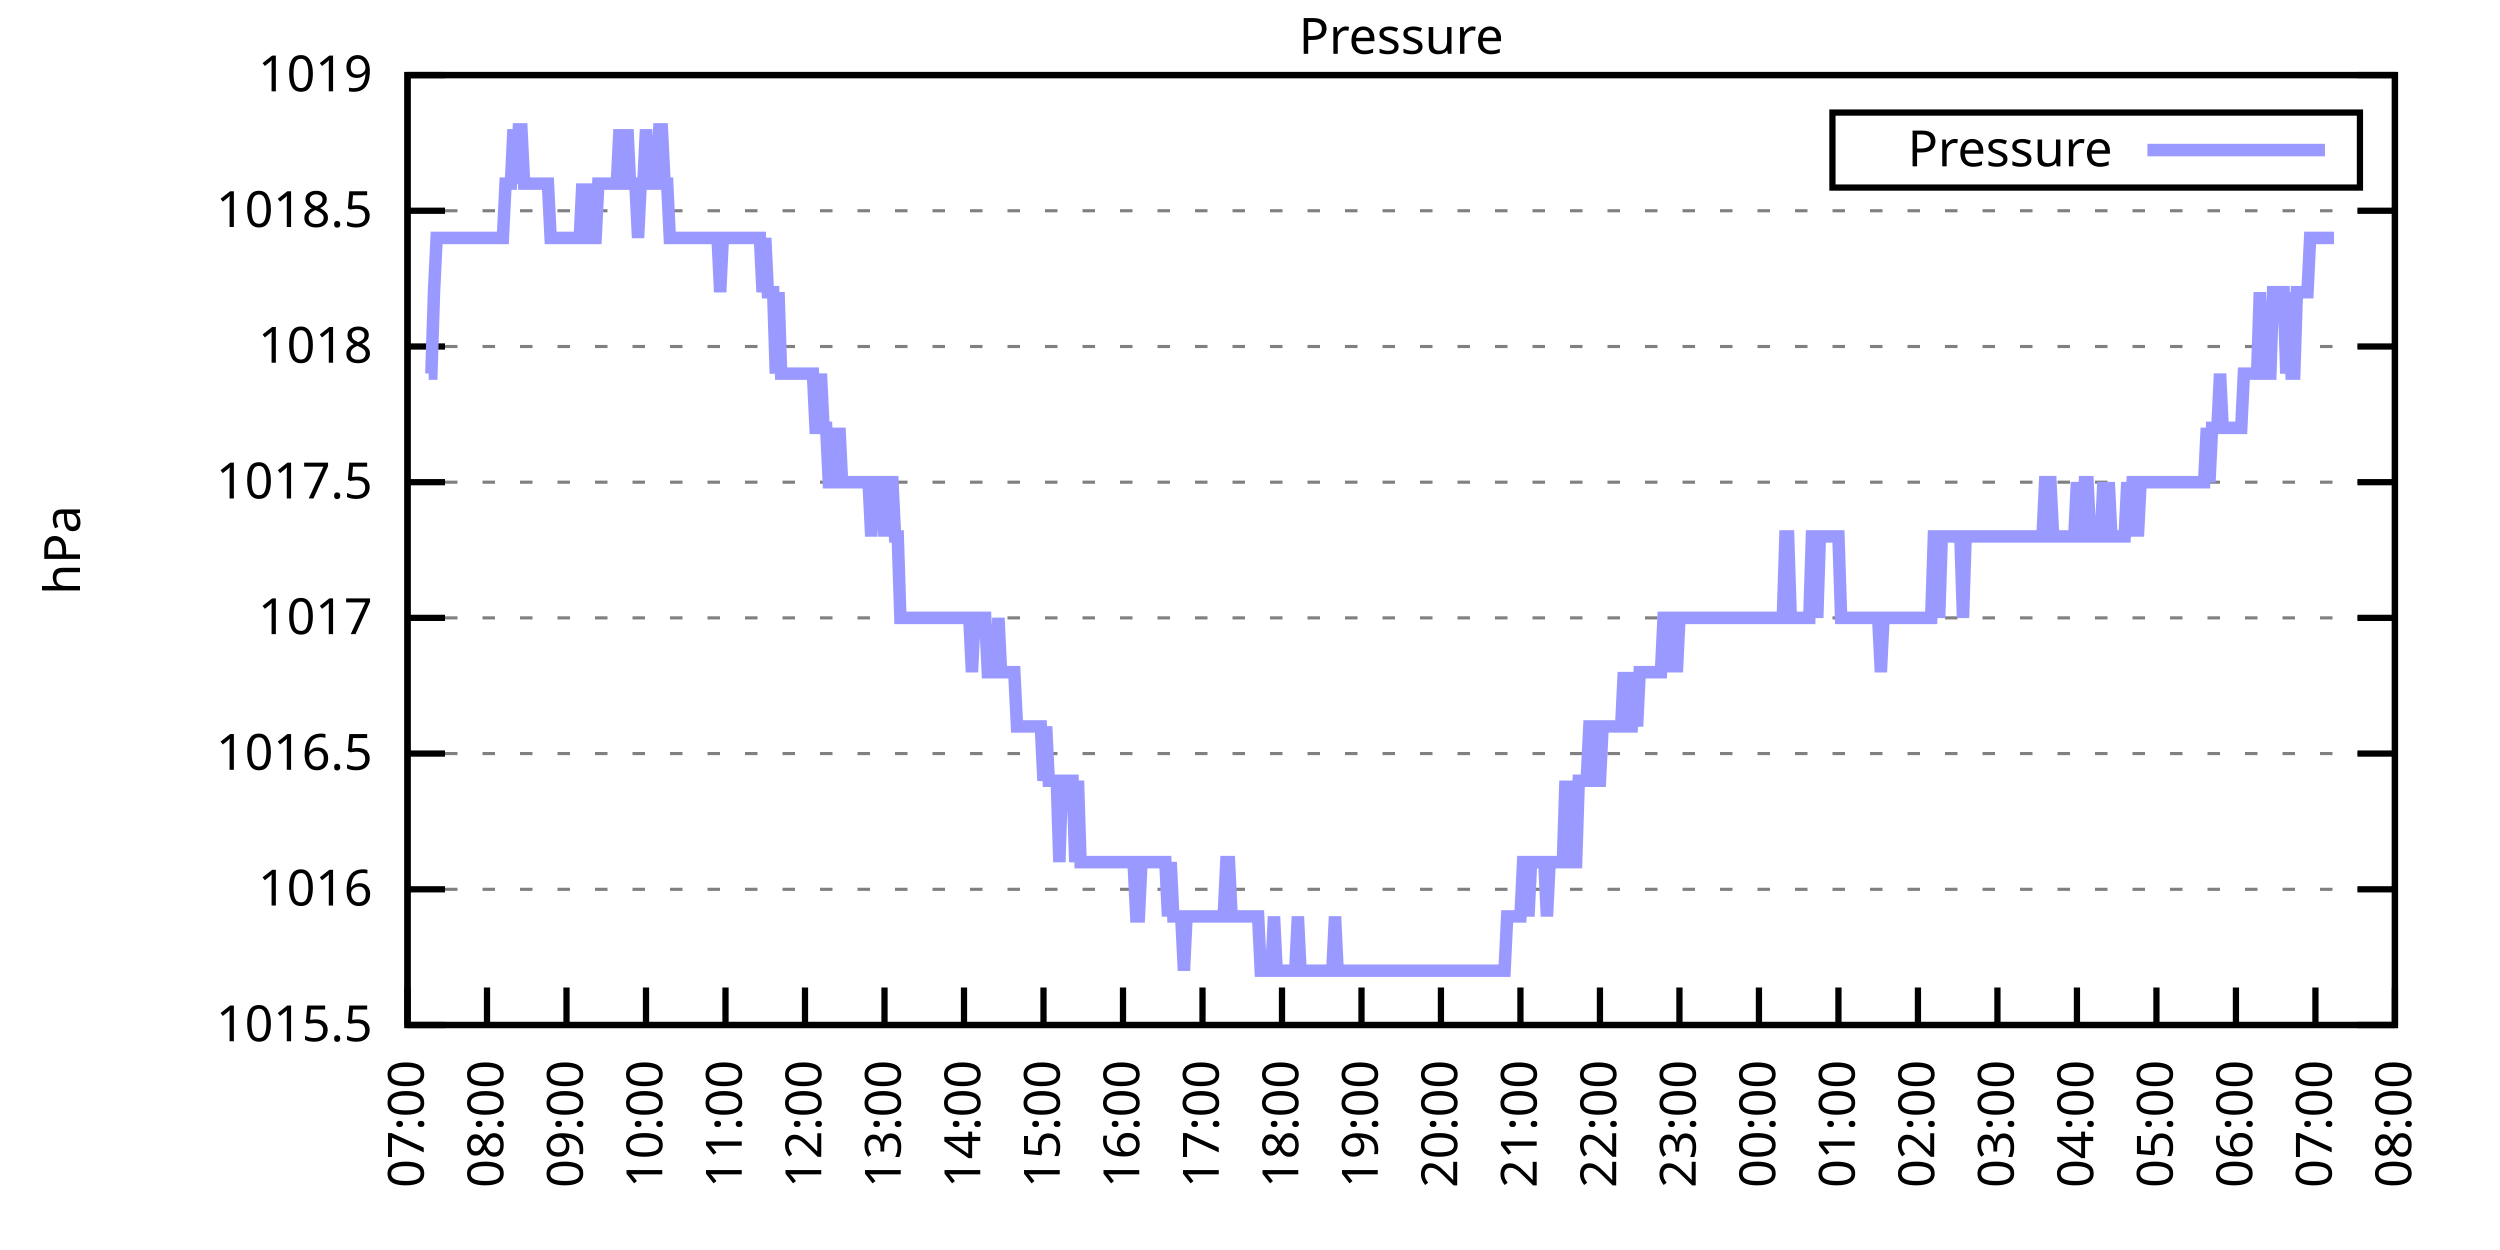
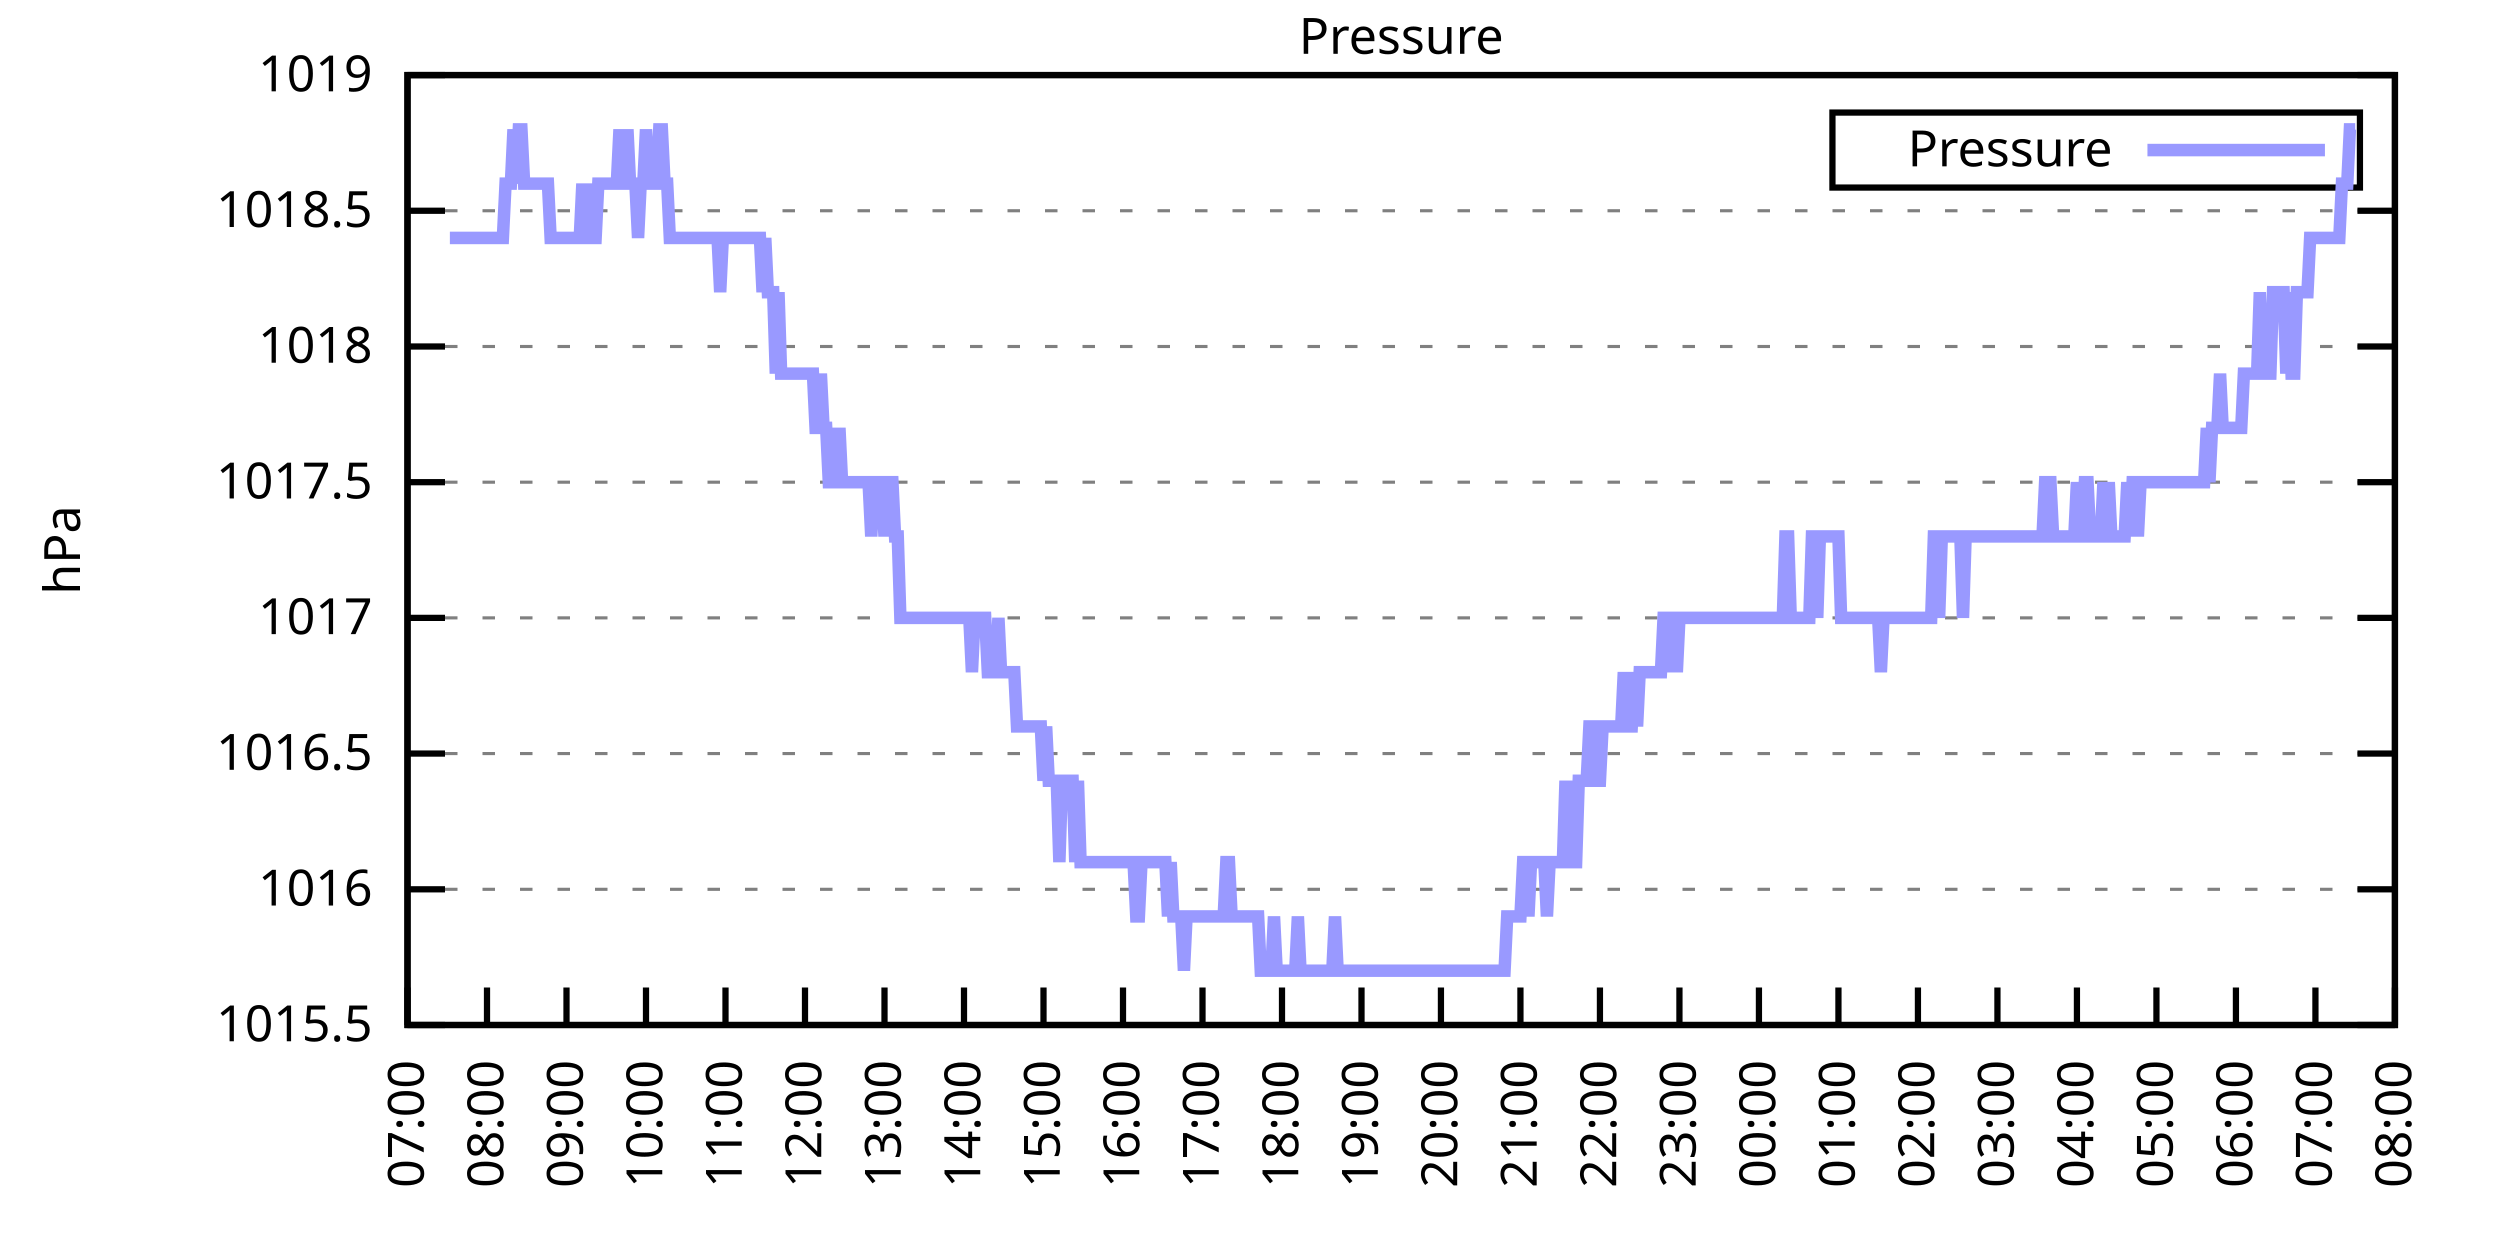
<svg xmlns="http://www.w3.org/2000/svg" xmlns:xlink="http://www.w3.org/1999/xlink" width="400" height="200" viewBox="0 0 400 200">
  <g id="gnuplot_canvas">
    <rect x="0" y="0" width="400" height="200" fill="none" />
    <defs>
      <circle id="gpDot" r="0.5" stroke-width="0.5" stroke="currentColor" />
      <path id="gpPt0" stroke-width="0.333" stroke="currentColor" d="M-1,0 h2 M0,-1 v2" />
      <path id="gpPt1" stroke-width="0.333" stroke="currentColor" d="M-1,-1 L1,1 M1,-1 L-1,1" />
      <path id="gpPt2" stroke-width="0.333" stroke="currentColor" d="M-1,0 L1,0 M0,-1 L0,1 M-1,-1 L1,1 M-1,1 L1,-1" />
      <rect id="gpPt3" stroke-width="0.333" stroke="currentColor" x="-1" y="-1" width="2" height="2" />
      <rect id="gpPt4" stroke-width="0.333" stroke="currentColor" fill="currentColor" x="-1" y="-1" width="2" height="2" />
      <circle id="gpPt5" stroke-width="0.333" stroke="currentColor" cx="0" cy="0" r="1" />
      <use xlink:href="#gpPt5" id="gpPt6" fill="currentColor" stroke="none" />
      <path id="gpPt7" stroke-width="0.333" stroke="currentColor" d="M0,-1.33 L-1.33,0.67 L1.33,0.67 z" />
      <use xlink:href="#gpPt7" id="gpPt8" fill="currentColor" stroke="none" />
      <use xlink:href="#gpPt7" id="gpPt9" stroke="currentColor" transform="rotate(180)" />
      <use xlink:href="#gpPt9" id="gpPt10" fill="currentColor" stroke="none" />
      <use xlink:href="#gpPt3" id="gpPt11" stroke="currentColor" transform="rotate(45)" />
      <use xlink:href="#gpPt11" id="gpPt12" fill="currentColor" stroke="none" />
      <path id="gpPt13" stroke-width="0.333" stroke="currentColor" d="M0,1.330 L1.265,0.411 L0.782,-1.067 L-0.782,-1.076 L-1.265,0.411 z" />
      <use xlink:href="#gpPt13" id="gpPt14" fill="currentColor" stroke="none" />
      <filter id="textbox" filterUnits="objectBoundingBox" x="0" y="0" height="1" width="1">
        <feFlood flood-color="white" flood-opacity="1" result="bgnd" />
        <feComposite in="SourceGraphic" in2="bgnd" operator="atop" />
      </filter>
      <filter id="greybox" filterUnits="objectBoundingBox" x="0" y="0" height="1" width="1">
        <feFlood flood-color="lightgrey" flood-opacity="1" result="grey" />
        <feComposite in="SourceGraphic" in2="grey" operator="atop" />
      </filter>
    </defs>
    <g fill="none" color="white" stroke="currentColor" stroke-width="1.00" stroke-linecap="butt" stroke-linejoin="miter">
</g>
    <g fill="none" color="black" stroke="currentColor" stroke-width="1.00" stroke-linecap="butt" stroke-linejoin="miter">
      <g stroke="none" shape-rendering="crispEdges">
        <polygon fill="rgb(255, 255, 255)" points="65.20,164.00 383.18,164.00 383.18,12.02 65.20,12.02 " />
      </g>
    </g>
    <g fill="none" color="black" stroke="currentColor" stroke-width="1.00" stroke-linecap="butt" stroke-linejoin="miter">
</g>
    <g fill="none" color="black" stroke="black" stroke-width="0.50" stroke-linecap="butt" stroke-linejoin="miter">
</g>
    <g fill="none" color="gray" stroke="currentColor" stroke-width="0.50" stroke-linecap="butt" stroke-linejoin="miter">
      <path stroke="gray" stroke-dasharray="2,4" class="gridline" d="M65.20,164.00 L383.19,164.00  " />
    </g>
    <g fill="none" color="gray" stroke="gray" stroke-width="1.00" stroke-linecap="butt" stroke-linejoin="miter">
</g>
    <g fill="none" color="black" stroke="currentColor" stroke-width="1.00" stroke-linecap="butt" stroke-linejoin="miter">
      <path stroke="black" d="M65.20,164.00 L71.20,164.00 M383.19,164.00 L377.19,164.00  " />
      <g transform="translate(59.60,166.60)" stroke="none" fill="black" font-family="Sans" font-size="8.00" text-anchor="end">
        <text>
          <tspan font-family="Sans"> 1015.5</tspan>
        </text>
      </g>
    </g>
    <g fill="none" color="black" stroke="currentColor" stroke-width="1.00" stroke-linecap="butt" stroke-linejoin="miter">
</g>
    <g fill="none" color="black" stroke="black" stroke-width="0.50" stroke-linecap="butt" stroke-linejoin="miter">
</g>
    <g fill="none" color="gray" stroke="currentColor" stroke-width="0.50" stroke-linecap="butt" stroke-linejoin="miter">
      <path stroke="gray" stroke-dasharray="2,4" class="gridline" d="M65.20,142.29 L383.19,142.29  " />
    </g>
    <g fill="none" color="gray" stroke="gray" stroke-width="1.00" stroke-linecap="butt" stroke-linejoin="miter">
</g>
    <g fill="none" color="black" stroke="currentColor" stroke-width="1.00" stroke-linecap="butt" stroke-linejoin="miter">
      <path stroke="black" d="M65.20,142.29 L71.20,142.29 M383.19,142.29 L377.19,142.29  " />
      <g transform="translate(59.60,144.89)" stroke="none" fill="black" font-family="Sans" font-size="8.00" text-anchor="end">
        <text>
          <tspan font-family="Sans"> 1016</tspan>
        </text>
      </g>
    </g>
    <g fill="none" color="black" stroke="currentColor" stroke-width="1.00" stroke-linecap="butt" stroke-linejoin="miter">
</g>
    <g fill="none" color="black" stroke="black" stroke-width="0.50" stroke-linecap="butt" stroke-linejoin="miter">
</g>
    <g fill="none" color="gray" stroke="currentColor" stroke-width="0.50" stroke-linecap="butt" stroke-linejoin="miter">
      <path stroke="gray" stroke-dasharray="2,4" class="gridline" d="M65.20,120.57 L383.19,120.57  " />
    </g>
    <g fill="none" color="gray" stroke="gray" stroke-width="1.00" stroke-linecap="butt" stroke-linejoin="miter">
</g>
    <g fill="none" color="black" stroke="currentColor" stroke-width="1.00" stroke-linecap="butt" stroke-linejoin="miter">
      <path stroke="black" d="M65.20,120.57 L71.20,120.57 M383.19,120.57 L377.19,120.57  " />
      <g transform="translate(59.60,123.17)" stroke="none" fill="black" font-family="Sans" font-size="8.00" text-anchor="end">
        <text>
          <tspan font-family="Sans"> 1016.5</tspan>
        </text>
      </g>
    </g>
    <g fill="none" color="black" stroke="currentColor" stroke-width="1.00" stroke-linecap="butt" stroke-linejoin="miter">
</g>
    <g fill="none" color="black" stroke="black" stroke-width="0.50" stroke-linecap="butt" stroke-linejoin="miter">
</g>
    <g fill="none" color="gray" stroke="currentColor" stroke-width="0.50" stroke-linecap="butt" stroke-linejoin="miter">
      <path stroke="gray" stroke-dasharray="2,4" class="gridline" d="M65.20,98.86 L383.19,98.86  " />
    </g>
    <g fill="none" color="gray" stroke="gray" stroke-width="1.00" stroke-linecap="butt" stroke-linejoin="miter">
</g>
    <g fill="none" color="black" stroke="currentColor" stroke-width="1.00" stroke-linecap="butt" stroke-linejoin="miter">
      <path stroke="black" d="M65.20,98.86 L71.20,98.86 M383.19,98.86 L377.19,98.86  " />
      <g transform="translate(59.60,101.46)" stroke="none" fill="black" font-family="Sans" font-size="8.00" text-anchor="end">
        <text>
          <tspan font-family="Sans"> 1017</tspan>
        </text>
      </g>
    </g>
    <g fill="none" color="black" stroke="currentColor" stroke-width="1.00" stroke-linecap="butt" stroke-linejoin="miter">
</g>
    <g fill="none" color="black" stroke="black" stroke-width="0.50" stroke-linecap="butt" stroke-linejoin="miter">
</g>
    <g fill="none" color="gray" stroke="currentColor" stroke-width="0.50" stroke-linecap="butt" stroke-linejoin="miter">
      <path stroke="gray" stroke-dasharray="2,4" class="gridline" d="M65.20,77.15 L383.19,77.15  " />
    </g>
    <g fill="none" color="gray" stroke="gray" stroke-width="1.00" stroke-linecap="butt" stroke-linejoin="miter">
</g>
    <g fill="none" color="black" stroke="currentColor" stroke-width="1.00" stroke-linecap="butt" stroke-linejoin="miter">
      <path stroke="black" d="M65.20,77.15 L71.20,77.15 M383.19,77.15 L377.19,77.15  " />
      <g transform="translate(59.60,79.75)" stroke="none" fill="black" font-family="Sans" font-size="8.00" text-anchor="end">
        <text>
          <tspan font-family="Sans"> 1017.5</tspan>
        </text>
      </g>
    </g>
    <g fill="none" color="black" stroke="currentColor" stroke-width="1.00" stroke-linecap="butt" stroke-linejoin="miter">
</g>
    <g fill="none" color="black" stroke="black" stroke-width="0.50" stroke-linecap="butt" stroke-linejoin="miter">
</g>
    <g fill="none" color="gray" stroke="currentColor" stroke-width="0.50" stroke-linecap="butt" stroke-linejoin="miter">
      <path stroke="gray" stroke-dasharray="2,4" class="gridline" d="M65.20,55.44 L383.19,55.44  " />
    </g>
    <g fill="none" color="gray" stroke="gray" stroke-width="1.00" stroke-linecap="butt" stroke-linejoin="miter">
</g>
    <g fill="none" color="black" stroke="currentColor" stroke-width="1.00" stroke-linecap="butt" stroke-linejoin="miter">
      <path stroke="black" d="M65.20,55.44 L71.20,55.44 M383.19,55.44 L377.19,55.44  " />
      <g transform="translate(59.60,58.04)" stroke="none" fill="black" font-family="Sans" font-size="8.00" text-anchor="end">
        <text>
          <tspan font-family="Sans"> 1018</tspan>
        </text>
      </g>
    </g>
    <g fill="none" color="black" stroke="currentColor" stroke-width="1.00" stroke-linecap="butt" stroke-linejoin="miter">
</g>
    <g fill="none" color="black" stroke="black" stroke-width="0.50" stroke-linecap="butt" stroke-linejoin="miter">
</g>
    <g fill="none" color="gray" stroke="currentColor" stroke-width="0.50" stroke-linecap="butt" stroke-linejoin="miter">
      <path stroke="gray" stroke-dasharray="2,4" class="gridline" d="M65.20,33.72 L383.19,33.72  " />
    </g>
    <g fill="none" color="gray" stroke="gray" stroke-width="1.00" stroke-linecap="butt" stroke-linejoin="miter">
</g>
    <g fill="none" color="black" stroke="currentColor" stroke-width="1.00" stroke-linecap="butt" stroke-linejoin="miter">
      <path stroke="black" d="M65.20,33.72 L71.20,33.72 M383.19,33.72 L377.19,33.72  " />
      <g transform="translate(59.60,36.32)" stroke="none" fill="black" font-family="Sans" font-size="8.00" text-anchor="end">
        <text>
          <tspan font-family="Sans"> 1018.5</tspan>
        </text>
      </g>
    </g>
    <g fill="none" color="black" stroke="currentColor" stroke-width="1.00" stroke-linecap="butt" stroke-linejoin="miter">
</g>
    <g fill="none" color="black" stroke="black" stroke-width="0.50" stroke-linecap="butt" stroke-linejoin="miter">
</g>
    <g fill="none" color="gray" stroke="currentColor" stroke-width="0.50" stroke-linecap="butt" stroke-linejoin="miter">
      <path stroke="gray" stroke-dasharray="2,4" class="gridline" d="M65.20,12.01 L383.19,12.01  " />
    </g>
    <g fill="none" color="gray" stroke="gray" stroke-width="1.00" stroke-linecap="butt" stroke-linejoin="miter">
</g>
    <g fill="none" color="black" stroke="currentColor" stroke-width="1.00" stroke-linecap="butt" stroke-linejoin="miter">
      <path stroke="black" d="M65.20,12.01 L71.20,12.01 M383.19,12.01 L377.19,12.01  " />
      <g transform="translate(59.60,14.61)" stroke="none" fill="black" font-family="Sans" font-size="8.00" text-anchor="end">
        <text>
          <tspan font-family="Sans"> 1019</tspan>
        </text>
      </g>
    </g>
    <g fill="none" color="black" stroke="currentColor" stroke-width="1.00" stroke-linecap="butt" stroke-linejoin="miter">
      <path stroke="black" d="M65.20,164.00 L65.20,158.00  " />
      <g transform="translate(67.80,169.60) rotate(270.00)" stroke="none" fill="black" font-family="Sans" font-size="8.00" text-anchor="end">
        <text>
          <tspan font-family="Sans">07:00</tspan>
        </text>
      </g>
    </g>
    <g fill="none" color="black" stroke="currentColor" stroke-width="1.00" stroke-linecap="butt" stroke-linejoin="miter">
      <path stroke="black" d="M77.92,164.00 L77.92,158.00  " />
      <g transform="translate(80.52,169.60) rotate(270.00)" stroke="none" fill="black" font-family="Sans" font-size="8.00" text-anchor="end">
        <text>
          <tspan font-family="Sans">08:00</tspan>
        </text>
      </g>
    </g>
    <g fill="none" color="black" stroke="currentColor" stroke-width="1.00" stroke-linecap="butt" stroke-linejoin="miter">
      <path stroke="black" d="M90.64,164.00 L90.64,158.00  " />
      <g transform="translate(93.24,169.60) rotate(270.00)" stroke="none" fill="black" font-family="Sans" font-size="8.00" text-anchor="end">
        <text>
          <tspan font-family="Sans">09:00</tspan>
        </text>
      </g>
    </g>
    <g fill="none" color="black" stroke="currentColor" stroke-width="1.00" stroke-linecap="butt" stroke-linejoin="miter">
      <path stroke="black" d="M103.36,164.00 L103.36,158.00  " />
      <g transform="translate(105.96,169.60) rotate(270.00)" stroke="none" fill="black" font-family="Sans" font-size="8.00" text-anchor="end">
        <text>
          <tspan font-family="Sans">10:00</tspan>
        </text>
      </g>
    </g>
    <g fill="none" color="black" stroke="currentColor" stroke-width="1.00" stroke-linecap="butt" stroke-linejoin="miter">
      <path stroke="black" d="M116.08,164.00 L116.08,158.00  " />
      <g transform="translate(118.68,169.60) rotate(270.00)" stroke="none" fill="black" font-family="Sans" font-size="8.00" text-anchor="end">
        <text>
          <tspan font-family="Sans">11:00</tspan>
        </text>
      </g>
    </g>
    <g fill="none" color="black" stroke="currentColor" stroke-width="1.00" stroke-linecap="butt" stroke-linejoin="miter">
      <path stroke="black" d="M128.80,164.00 L128.80,158.00  " />
      <g transform="translate(131.40,169.60) rotate(270.00)" stroke="none" fill="black" font-family="Sans" font-size="8.00" text-anchor="end">
        <text>
          <tspan font-family="Sans">12:00</tspan>
        </text>
      </g>
    </g>
    <g fill="none" color="black" stroke="currentColor" stroke-width="1.00" stroke-linecap="butt" stroke-linejoin="miter">
      <path stroke="black" d="M141.52,164.00 L141.52,158.00  " />
      <g transform="translate(144.12,169.60) rotate(270.00)" stroke="none" fill="black" font-family="Sans" font-size="8.00" text-anchor="end">
        <text>
          <tspan font-family="Sans">13:00</tspan>
        </text>
      </g>
    </g>
    <g fill="none" color="black" stroke="currentColor" stroke-width="1.00" stroke-linecap="butt" stroke-linejoin="miter">
      <path stroke="black" d="M154.24,164.00 L154.24,158.00  " />
      <g transform="translate(156.84,169.60) rotate(270.00)" stroke="none" fill="black" font-family="Sans" font-size="8.00" text-anchor="end">
        <text>
          <tspan font-family="Sans">14:00</tspan>
        </text>
      </g>
    </g>
    <g fill="none" color="black" stroke="currentColor" stroke-width="1.00" stroke-linecap="butt" stroke-linejoin="miter">
      <path stroke="black" d="M166.96,164.00 L166.96,158.00  " />
      <g transform="translate(169.56,169.60) rotate(270.00)" stroke="none" fill="black" font-family="Sans" font-size="8.00" text-anchor="end">
        <text>
          <tspan font-family="Sans">15:00</tspan>
        </text>
      </g>
    </g>
    <g fill="none" color="black" stroke="currentColor" stroke-width="1.00" stroke-linecap="butt" stroke-linejoin="miter">
      <path stroke="black" d="M179.68,164.00 L179.68,158.00  " />
      <g transform="translate(182.28,169.60) rotate(270.00)" stroke="none" fill="black" font-family="Sans" font-size="8.00" text-anchor="end">
        <text>
          <tspan font-family="Sans">16:00</tspan>
        </text>
      </g>
    </g>
    <g fill="none" color="black" stroke="currentColor" stroke-width="1.00" stroke-linecap="butt" stroke-linejoin="miter">
      <path stroke="black" d="M192.40,164.00 L192.40,158.00  " />
      <g transform="translate(195.00,169.60) rotate(270.00)" stroke="none" fill="black" font-family="Sans" font-size="8.00" text-anchor="end">
        <text>
          <tspan font-family="Sans">17:00</tspan>
        </text>
      </g>
    </g>
    <g fill="none" color="black" stroke="currentColor" stroke-width="1.00" stroke-linecap="butt" stroke-linejoin="miter">
      <path stroke="black" d="M205.12,164.00 L205.12,158.00  " />
      <g transform="translate(207.72,169.60) rotate(270.00)" stroke="none" fill="black" font-family="Sans" font-size="8.00" text-anchor="end">
        <text>
          <tspan font-family="Sans">18:00</tspan>
        </text>
      </g>
    </g>
    <g fill="none" color="black" stroke="currentColor" stroke-width="1.00" stroke-linecap="butt" stroke-linejoin="miter">
      <path stroke="black" d="M217.84,164.00 L217.84,158.00  " />
      <g transform="translate(220.44,169.60) rotate(270.00)" stroke="none" fill="black" font-family="Sans" font-size="8.00" text-anchor="end">
        <text>
          <tspan font-family="Sans">19:00</tspan>
        </text>
      </g>
    </g>
    <g fill="none" color="black" stroke="currentColor" stroke-width="1.00" stroke-linecap="butt" stroke-linejoin="miter">
      <path stroke="black" d="M230.55,164.00 L230.55,158.00  " />
      <g transform="translate(233.15,169.60) rotate(270.00)" stroke="none" fill="black" font-family="Sans" font-size="8.00" text-anchor="end">
        <text>
          <tspan font-family="Sans">20:00</tspan>
        </text>
      </g>
    </g>
    <g fill="none" color="black" stroke="currentColor" stroke-width="1.00" stroke-linecap="butt" stroke-linejoin="miter">
      <path stroke="black" d="M243.27,164.00 L243.27,158.00  " />
      <g transform="translate(245.87,169.60) rotate(270.00)" stroke="none" fill="black" font-family="Sans" font-size="8.00" text-anchor="end">
        <text>
          <tspan font-family="Sans">21:00</tspan>
        </text>
      </g>
    </g>
    <g fill="none" color="black" stroke="currentColor" stroke-width="1.00" stroke-linecap="butt" stroke-linejoin="miter">
      <path stroke="black" d="M255.99,164.00 L255.99,158.00  " />
      <g transform="translate(258.59,169.60) rotate(270.00)" stroke="none" fill="black" font-family="Sans" font-size="8.00" text-anchor="end">
        <text>
          <tspan font-family="Sans">22:00</tspan>
        </text>
      </g>
    </g>
    <g fill="none" color="black" stroke="currentColor" stroke-width="1.00" stroke-linecap="butt" stroke-linejoin="miter">
      <path stroke="black" d="M268.71,164.00 L268.71,158.00  " />
      <g transform="translate(271.31,169.60) rotate(270.00)" stroke="none" fill="black" font-family="Sans" font-size="8.00" text-anchor="end">
        <text>
          <tspan font-family="Sans">23:00</tspan>
        </text>
      </g>
    </g>
    <g fill="none" color="black" stroke="currentColor" stroke-width="1.00" stroke-linecap="butt" stroke-linejoin="miter">
      <path stroke="black" d="M281.43,164.00 L281.43,158.00  " />
      <g transform="translate(284.03,169.60) rotate(270.00)" stroke="none" fill="black" font-family="Sans" font-size="8.00" text-anchor="end">
        <text>
          <tspan font-family="Sans">00:00</tspan>
        </text>
      </g>
    </g>
    <g fill="none" color="black" stroke="currentColor" stroke-width="1.00" stroke-linecap="butt" stroke-linejoin="miter">
      <path stroke="black" d="M294.15,164.00 L294.15,158.00  " />
      <g transform="translate(296.75,169.60) rotate(270.00)" stroke="none" fill="black" font-family="Sans" font-size="8.00" text-anchor="end">
        <text>
          <tspan font-family="Sans">01:00</tspan>
        </text>
      </g>
    </g>
    <g fill="none" color="black" stroke="currentColor" stroke-width="1.00" stroke-linecap="butt" stroke-linejoin="miter">
      <path stroke="black" d="M306.87,164.00 L306.87,158.00  " />
      <g transform="translate(309.47,169.60) rotate(270.00)" stroke="none" fill="black" font-family="Sans" font-size="8.00" text-anchor="end">
        <text>
          <tspan font-family="Sans">02:00</tspan>
        </text>
      </g>
    </g>
    <g fill="none" color="black" stroke="currentColor" stroke-width="1.00" stroke-linecap="butt" stroke-linejoin="miter">
      <path stroke="black" d="M319.59,164.00 L319.59,158.00  " />
      <g transform="translate(322.19,169.60) rotate(270.00)" stroke="none" fill="black" font-family="Sans" font-size="8.00" text-anchor="end">
        <text>
          <tspan font-family="Sans">03:00</tspan>
        </text>
      </g>
    </g>
    <g fill="none" color="black" stroke="currentColor" stroke-width="1.00" stroke-linecap="butt" stroke-linejoin="miter">
      <path stroke="black" d="M332.31,164.00 L332.31,158.00  " />
      <g transform="translate(334.91,169.60) rotate(270.00)" stroke="none" fill="black" font-family="Sans" font-size="8.00" text-anchor="end">
        <text>
          <tspan font-family="Sans">04:00</tspan>
        </text>
      </g>
    </g>
    <g fill="none" color="black" stroke="currentColor" stroke-width="1.00" stroke-linecap="butt" stroke-linejoin="miter">
      <path stroke="black" d="M345.03,164.00 L345.03,158.00  " />
      <g transform="translate(347.63,169.60) rotate(270.00)" stroke="none" fill="black" font-family="Sans" font-size="8.00" text-anchor="end">
        <text>
          <tspan font-family="Sans">05:00</tspan>
        </text>
      </g>
    </g>
    <g fill="none" color="black" stroke="currentColor" stroke-width="1.00" stroke-linecap="butt" stroke-linejoin="miter">
      <path stroke="black" d="M357.75,164.00 L357.75,158.00  " />
      <g transform="translate(360.35,169.60) rotate(270.00)" stroke="none" fill="black" font-family="Sans" font-size="8.00" text-anchor="end">
        <text>
          <tspan font-family="Sans">06:00</tspan>
        </text>
      </g>
    </g>
    <g fill="none" color="black" stroke="currentColor" stroke-width="1.00" stroke-linecap="butt" stroke-linejoin="miter">
      <path stroke="black" d="M370.47,164.00 L370.47,158.00  " />
      <g transform="translate(373.07,169.60) rotate(270.00)" stroke="none" fill="black" font-family="Sans" font-size="8.00" text-anchor="end">
        <text>
          <tspan font-family="Sans">07:00</tspan>
        </text>
      </g>
    </g>
    <g fill="none" color="black" stroke="currentColor" stroke-width="1.00" stroke-linecap="butt" stroke-linejoin="miter">
      <path stroke="black" d="M383.19,164.00 L383.19,158.00  " />
      <g transform="translate(385.79,169.60) rotate(270.00)" stroke="none" fill="black" font-family="Sans" font-size="8.00" text-anchor="end">
        <text>
          <tspan font-family="Sans">08:00</tspan>
        </text>
      </g>
    </g>
    <g fill="none" color="black" stroke="currentColor" stroke-width="1.00" stroke-linecap="butt" stroke-linejoin="miter">
</g>
    <g fill="none" color="black" stroke="currentColor" stroke-width="1.00" stroke-linecap="butt" stroke-linejoin="miter">
      <path stroke="black" d="M65.20,12.01 L65.20,164.00 L383.19,164.00 L383.19,12.01 L65.20,12.01 Z  " />
    </g>
    <g fill="none" color="black" stroke="currentColor" stroke-width="1.00" stroke-linecap="butt" stroke-linejoin="miter">
</g>
    <g fill="none" color="black" stroke="currentColor" stroke-width="1.00" stroke-linecap="butt" stroke-linejoin="miter">
      <path stroke="black" d="M293.19,30.01 L293.19,18.01 L377.59,18.01 L377.59,30.01 L293.19,30.01 Z  " />
    </g>
    <g id="Pressure_plot_1">
      <g fill="none" color="white" stroke="black" stroke-width="2.00" stroke-linecap="butt" stroke-linejoin="miter">
</g>
      <g fill="none" color="black" stroke="currentColor" stroke-width="2.00" stroke-linecap="butt" stroke-linejoin="miter">
        <g transform="translate(337.99,26.61)" stroke="none" fill="black" font-family="Sans" font-size="8.00" text-anchor="end">
          <text>
            <tspan font-family="Sans">Pressure</tspan>
          </text>
        </g>
      </g>
      <g fill="none" color="black" stroke="currentColor" stroke-width="2.00" stroke-linecap="butt" stroke-linejoin="miter">
-         <path stroke="rgb(153, 153, 255)" d="M343.59,24.01 L371.99,24.01 M68.59,59.78 L69.02,59.78 L69.44,46.75 L69.86,38.07 L70.29,38.07 L70.71,38.07   L71.14,38.07 L71.56,38.07 L71.98,38.07 L72.41,38.07 L72.83,38.07 L73.26,38.07 L73.68,38.07 L74.10,38.07   L74.53,38.07 L74.95,38.07 L75.38,38.07 L75.80,38.07 L76.22,38.07 L76.65,38.07 L77.07,38.07 L77.50,38.07   L77.92,38.07 L78.34,38.07 L78.77,38.07 L79.19,38.07 L79.62,38.07 L80.04,38.07 L80.46,38.07 L80.89,29.38   L81.31,29.38 L81.74,29.38 L82.16,20.70 L82.58,29.38 L83.01,20.70 L83.43,20.70 L83.86,29.38 L84.28,29.38   L84.70,29.38 L85.13,29.38 L85.55,29.38 L85.98,29.38 L86.40,29.38 L86.82,29.38 L87.25,29.38 L87.67,29.38   L88.10,38.07 L88.52,38.07 L88.94,38.07 L89.37,38.07 L89.79,38.07 L90.22,38.07 L90.64,38.07 L91.06,38.07   L91.49,38.07 L91.91,38.07 L92.34,38.07 L92.76,38.07 L93.18,29.38 L93.61,38.07 L94.03,29.38 L94.46,38.07   L94.88,38.07 L95.30,38.07 L95.73,29.38 L96.15,29.38 L96.58,29.38 L97.00,29.38 L97.42,29.38 L97.85,29.38   L98.27,29.38 L98.69,29.38 L99.12,20.70 L99.54,29.38 L99.97,29.38 L100.39,20.70 L100.81,29.38 L101.24,29.38   L101.66,29.38 L102.09,38.07 L102.51,29.38 L102.93,29.38 L103.36,20.70 L103.78,29.38 L104.21,29.38 L104.63,29.38   L105.05,29.38 L105.48,20.70 L105.90,20.70 L106.33,29.38 L106.75,29.38 L107.17,38.07 L107.60,38.07 L108.02,38.07   L108.45,38.07 L108.87,38.07 L109.29,38.07 L109.72,38.07 L110.14,38.07 L110.57,38.07 L110.99,38.07 L111.41,38.07   L111.84,38.07 L112.26,38.07 L112.69,38.07 L113.11,38.07 L113.53,38.07 L113.96,38.07 L114.38,38.07 L114.81,38.07   L115.23,46.75 L115.65,38.07 L116.08,38.07 L116.50,38.07 L116.93,38.07 L117.35,38.07 L117.77,38.07 L118.20,38.07   L118.62,38.07 L119.05,38.07 L119.47,38.07 L119.89,38.07 L120.32,38.07 L120.74,38.07 L121.17,38.07 L121.59,38.07   L122.01,46.75 L122.44,38.07 L122.86,46.75 L123.29,46.75 L123.71,46.75 L124.13,59.78 L124.56,46.75 L124.98,59.78   L125.41,59.78 L125.83,59.78 L126.25,59.78 L126.68,59.78 L127.10,59.78 L127.53,59.78 L127.95,59.78 L128.37,59.78   L128.80,59.78 L129.22,59.78 L129.65,59.78 L130.07,59.78 L130.49,68.46 L130.92,68.46 L131.34,59.78 L131.77,68.46   L132.19,68.46 L132.61,77.15 L133.04,77.15 L133.46,68.46 L133.89,77.15 L134.31,68.46 L134.73,77.15 L135.16,77.15   L135.58,77.15 L136.01,77.15 L136.43,77.15 L136.85,77.15 L137.28,77.15 L137.70,77.15 L138.13,77.15 L138.55,77.15   L138.97,77.15 L139.40,85.83 L139.82,77.15 L140.25,77.15 L140.67,77.15 L141.09,77.15 L141.52,85.83 L141.94,77.15   L142.37,77.15 L142.79,77.15 L143.21,85.83 L143.64,85.83 L144.06,98.86 L144.49,98.86 L144.91,98.86 L145.33,98.86   L145.76,98.86 L146.18,98.86 L146.61,98.86 L147.03,98.86 L147.45,98.86 L147.88,98.86 L148.30,98.86 L148.73,98.86   L149.15,98.86 L149.57,98.86 L150.00,98.86 L150.42,98.86 L150.85,98.86 L151.27,98.86 L151.69,98.86 L152.12,98.86   L152.54,98.86 L152.97,98.86 L153.39,98.86 L153.81,98.86 L154.24,98.86 L154.66,98.86 L155.09,98.86 L155.51,107.55   L155.93,98.86 L156.36,98.86 L156.78,98.86 L157.21,98.86 L157.63,98.86 L158.05,107.55 L158.48,107.55 L158.90,107.55   L159.33,107.55 L159.75,98.86 L160.17,107.55 L160.60,107.55 L161.02,107.55 L161.44,107.55 L161.87,107.55 L162.29,107.55   L162.72,116.23 L163.14,116.23 L163.56,116.23 L163.99,116.23 L164.41,116.23 L164.84,116.23 L165.26,116.23 L165.68,116.23   L166.11,116.23 L166.53,116.23 L166.96,124.92 L167.38,116.23 L167.80,124.92 L168.23,124.92 L168.65,124.92 L169.08,124.92   L169.50,137.94 L169.92,124.92 L170.35,124.92 L170.77,124.92 L171.20,124.92 L171.62,124.92 L172.04,137.94 L172.47,124.92   L172.89,137.94 L173.32,137.94 L173.74,137.94 L174.16,137.94 L174.59,137.94 L175.01,137.94 L175.44,137.94 L175.86,137.94   L176.28,137.94 L176.71,137.94 L177.13,137.94 L177.56,137.94 L177.98,137.94 L178.40,137.94 L178.83,137.94 L179.25,137.94   L179.68,137.94 L180.10,137.94 L180.52,137.94 L180.95,137.94 L181.37,137.94 L181.80,146.63 L182.22,146.63 L182.64,137.94   L183.07,137.94 L183.49,137.94 L183.92,137.94 L184.34,137.94 L184.76,137.94 L185.19,137.94 L185.61,137.94 L186.04,137.94   L186.46,137.94 L186.88,146.63 L187.31,137.94 L187.73,146.63 L188.16,146.63 L188.58,146.63 L189.00,146.63 L189.43,155.31   L189.85,146.63 L190.28,146.63 L190.70,146.63 L191.12,146.63 L191.55,146.63 L191.97,146.63 L192.40,146.63 L192.82,146.63   L193.24,146.63 L193.67,146.63 L194.09,146.63 L194.52,146.63 L194.94,146.63 L195.36,146.63 L195.79,146.63 L196.21,137.94   L196.64,137.94 L197.06,146.63 L197.48,146.63 L197.91,146.63 L198.33,146.63 L198.76,146.63 L199.18,146.63 L199.60,146.63   L200.03,146.63 L200.45,146.63 L200.88,146.63 L201.30,146.63 L201.72,155.31 L202.15,155.31 L202.57,155.31 L203.00,155.31   L203.42,155.31 L203.84,146.63 L204.27,155.31 L204.69,155.31 L205.12,155.31 L205.54,155.31 L205.96,155.31 L206.39,155.31   L206.81,155.31 L207.24,155.31 L207.66,146.63 L208.08,155.31 L208.51,155.31 L208.93,155.31 L209.36,155.31 L209.78,155.31   L210.20,155.31 L210.63,155.31 L211.05,155.31 L211.48,155.31 L211.90,155.31 L212.32,155.31 L212.75,155.31 L213.17,155.31   L213.60,146.63 L214.02,155.31 L214.44,155.31 L214.87,155.31 L215.29,155.31 L215.72,155.31 L216.14,155.31 L216.56,155.31   L216.99,155.31 L217.41,155.31 L217.84,155.31 L218.26,155.31 L218.68,155.31 L219.11,155.31 L219.53,155.31 L219.96,155.31   L220.38,155.31 L220.80,155.31 L221.23,155.31 L221.65,155.31 L222.08,155.31 L222.50,155.31 L222.92,155.31 L223.35,155.31   L223.77,155.31 L224.20,155.31 L224.62,155.31 L225.04,155.31 L225.47,155.31 L225.89,155.31 L226.31,155.31 L226.74,155.31   L227.16,155.31 L227.59,155.31 L228.01,155.31 L228.43,155.31 L228.86,155.31 L229.28,155.31 L229.71,155.31 L230.13,155.31   L230.55,155.31 L230.98,155.31 L231.40,155.31 L231.83,155.31 L232.25,155.31 L232.67,155.31 L233.10,155.31 L233.52,155.31   L233.95,155.31 L234.37,155.31 L234.79,155.31 L235.22,155.31 L235.64,155.31 L236.07,155.31 L236.49,155.31 L236.91,155.31   L237.34,155.31 L237.76,155.31 L238.19,155.31 L238.61,155.31 L239.03,155.31 L239.46,155.31 L239.88,155.31 L240.31,155.31   L240.73,155.31 L241.15,146.63 L241.58,146.63 L242.00,146.63 L242.43,146.63 L242.85,146.63 L243.27,146.63 L243.70,137.94   L244.12,137.94 L244.55,146.63 L244.97,137.94 L245.39,137.94 L245.82,137.94 L246.24,137.94 L246.67,137.94 L247.09,137.94   L247.51,146.63 L247.94,137.94 L248.36,137.94 L248.79,137.94 L249.21,137.94 L249.63,137.94 L250.06,137.94 L250.48,124.92   L250.91,137.94 L251.33,124.92 L251.75,137.94 L252.18,137.94 L252.60,124.92 L253.03,124.92 L253.45,124.92 L253.87,124.92   L254.30,116.23 L254.72,116.23 L255.15,116.23 L255.57,124.92 L255.99,124.92 L256.42,116.23 L256.84,116.23 L257.27,116.23   L257.69,116.23 L258.11,116.23 L258.54,116.23 L258.96,116.23 L259.39,116.23 L259.81,107.55 L260.23,116.23 L260.66,116.23   L261.08,116.23 L261.51,107.55 L261.93,116.23 L262.35,107.55 L262.78,107.55 L263.20,107.55 L263.63,107.55 L264.05,107.55   L264.47,107.55 L264.90,107.55 L265.32,107.55 L265.75,107.55 L266.17,98.86 L266.59,98.86 L267.02,107.55 L267.44,98.86   L267.87,98.86 L268.29,107.55 L268.71,98.86 L269.14,98.86 L269.56,98.86 L269.99,98.86 L270.41,98.86 L270.83,98.86   L271.26,98.86 L271.68,98.86 L272.11,98.86 L272.53,98.86 L272.95,98.86 L273.38,98.86 L273.80,98.86 L274.23,98.86   L274.65,98.86 L275.07,98.86 L275.50,98.86 L275.92,98.86 L276.35,98.86 L276.77,98.86 L277.19,98.86 L277.62,98.86   L278.04,98.86 L278.47,98.86 L278.89,98.86 L279.31,98.86 L279.74,98.86 L280.16,98.86 L280.59,98.86 L281.01,98.86   L281.43,98.86 L281.86,98.86 L282.28,98.86 L282.71,98.86 L283.13,98.86 L283.55,98.86 L283.98,98.86 L284.40,98.86   L284.83,98.86 L285.25,98.86 L285.67,85.83 L286.10,85.83 L286.52,98.86 L286.95,98.86 L287.37,98.86 L287.79,98.86   L288.22,98.86 L288.64,98.86 L289.06,98.86 L289.49,98.86 L289.91,85.83 L290.34,85.83 L290.76,98.86 L291.18,85.83   L291.61,85.83 L292.03,85.83 L292.46,85.83 L292.88,85.83 L293.30,85.83 L293.73,85.83 L294.15,85.83 L294.58,98.86   L295.00,98.86 L295.42,98.86 L295.85,98.86 L296.27,98.86 L296.70,98.86 L297.12,98.86 L297.54,98.86 L297.97,98.86   L298.39,98.86 L298.82,98.86 L299.24,98.86 L299.66,98.86 L300.09,98.86 L300.51,98.86 L300.94,107.55 L301.36,98.86   L301.78,98.86 L302.21,98.86 L302.63,98.86 L303.06,98.86 L303.48,98.86 L303.90,98.86 L304.33,98.86 L304.75,98.86   L305.18,98.86 L305.60,98.86 L306.02,98.86 L306.45,98.86 L306.87,98.86 L307.30,98.86 L307.72,98.86 L308.14,98.86   L308.57,98.86 L308.99,98.86 L309.42,85.83 L309.84,85.83 L310.26,98.86 L310.69,85.83 L311.11,85.83 L311.54,85.83   L311.96,85.83 L312.38,85.83 L312.81,85.83 L313.23,85.83 L313.66,85.83 L314.08,98.86 L314.50,85.83 L314.93,85.83   L315.35,85.83 L315.78,85.83 L316.20,85.83 L316.62,85.83 L317.05,85.83 L317.47,85.83 L317.90,85.83 L318.32,85.83   L318.74,85.83 L319.17,85.83 L319.59,85.83 L320.02,85.83 L320.44,85.83 L320.86,85.83 L321.29,85.83 L321.71,85.83   L322.14,85.83 L322.56,85.83 L322.98,85.83 L323.41,85.83 L323.83,85.83 L324.26,85.83 L324.68,85.83 L325.10,85.83   L325.53,85.83 L325.95,85.83 L326.38,85.83 L326.80,85.83 L327.22,77.15 L327.65,77.15 L328.07,77.15 L328.50,85.83   L328.92,85.83 L329.34,85.83 L329.77,85.83 L330.19,85.83 L330.62,85.83 L331.04,85.83 L331.46,85.83 L331.89,85.83   L332.31,77.15 L332.74,85.83 L333.16,85.83 L333.58,77.15 L334.01,77.15 L334.43,85.83 L334.86,85.83 L335.28,85.83   L335.70,85.83 L336.13,85.83 L336.55,77.15 L336.98,85.83 L337.40,77.15 L337.82,85.83 L338.25,85.83 L338.67,85.83   L339.10,85.83 L339.52,85.83 L339.94,85.83 L340.37,77.15 L340.79,85.83 L341.22,77.15 L341.64,77.15 L342.06,85.83   L342.49,77.15 L342.91,77.15 L343.34,77.15 L343.76,77.15 L344.18,77.15 L344.61,77.15 L345.03,77.15 L345.46,77.15   L345.88,77.15 L346.30,77.15 L346.73,77.15 L347.15,77.15 L347.58,77.15 L348.00,77.15 L348.42,77.15 L348.85,77.15   L349.27,77.15 L349.70,77.15 L350.12,77.15 L350.54,77.15 L350.97,77.15 L351.39,77.15 L351.81,77.15 L352.24,77.15   L352.66,77.15 L353.09,68.46 L353.51,77.15 L353.93,68.46 L354.36,68.46 L354.78,68.46 L355.21,59.78 L355.63,68.46   L356.05,68.46 L356.48,68.46 L356.90,68.46 L357.33,68.46 L357.75,68.46 L358.17,68.46 L358.60,68.46 L359.02,59.78   L359.45,59.78 L359.87,59.78 L360.29,59.78 L360.72,59.78 L361.14,59.78 L361.57,46.75 L361.99,59.78 L362.41,59.78   L362.84,59.78 L363.26,59.78 L363.69,46.75 L364.11,46.75 L364.53,46.75 L364.96,46.75 L365.38,46.75 L365.81,59.78   L366.23,46.75 L366.65,59.78 L367.08,59.78 L367.50,46.75 L367.93,46.75 L368.35,46.75 L368.77,46.75 L369.20,46.75   L369.62,38.07 L370.05,38.07 L370.47,38.07 L370.89,38.07 L371.32,38.07 L371.74,38.07 L372.17,38.07 L372.59,38.07   L373.01,38.07 L373.44,38.07  " />
+         <path stroke="rgb(153, 153, 255)" d="M343.59,24.01 L371.99,24.01 M71.98,38.07 L72.41,38.07 L72.83,38.07 L73.26,38.07 L73.68,38.07 L74.10,38.07   L74.53,38.07 L74.95,38.07 L75.38,38.07 L75.80,38.07 L76.22,38.07 L76.65,38.07 L77.07,38.07 L77.50,38.07   L77.92,38.07 L78.34,38.07 L78.77,38.07 L79.19,38.07 L79.62,38.07 L80.04,38.07 L80.46,38.07 L80.89,29.38   L81.31,29.38 L81.74,29.38 L82.16,20.70 L82.58,29.38 L83.01,20.70 L83.43,20.70 L83.86,29.38 L84.28,29.38   L84.70,29.38 L85.13,29.38 L85.55,29.38 L85.98,29.38 L86.40,29.38 L86.82,29.38 L87.25,29.38 L87.67,29.38   L88.10,38.07 L88.52,38.07 L88.94,38.07 L89.37,38.07 L89.79,38.07 L90.22,38.07 L90.64,38.07 L91.06,38.07   L91.49,38.07 L91.91,38.07 L92.34,38.07 L92.76,38.07 L93.18,29.38 L93.61,38.07 L94.03,29.38 L94.46,38.07   L94.88,38.07 L95.30,38.07 L95.73,29.38 L96.15,29.38 L96.58,29.38 L97.00,29.38 L97.42,29.38 L97.85,29.38   L98.27,29.38 L98.69,29.38 L99.12,20.70 L99.54,29.38 L99.97,29.38 L100.39,20.70 L100.81,29.38 L101.24,29.38   L101.66,29.38 L102.09,38.07 L102.51,29.38 L102.93,29.38 L103.36,20.70 L103.78,29.38 L104.21,29.38 L104.63,29.38   L105.05,29.38 L105.48,20.70 L105.90,20.70 L106.33,29.38 L106.75,29.38 L107.17,38.07 L107.60,38.07 L108.02,38.07   L108.45,38.07 L108.87,38.07 L109.29,38.07 L109.72,38.07 L110.14,38.07 L110.57,38.07 L110.99,38.07 L111.41,38.07   L111.84,38.07 L112.26,38.07 L112.69,38.07 L113.11,38.07 L113.53,38.07 L113.96,38.07 L114.38,38.07 L114.81,38.07   L115.23,46.75 L115.65,38.07 L116.08,38.07 L116.50,38.07 L116.93,38.07 L117.35,38.07 L117.77,38.07 L118.20,38.07   L118.62,38.07 L119.05,38.07 L119.47,38.07 L119.89,38.07 L120.32,38.07 L120.74,38.07 L121.17,38.07 L121.59,38.07   L122.01,46.75 L122.44,38.07 L122.86,46.75 L123.29,46.75 L123.71,46.75 L124.13,59.78 L124.56,46.75 L124.98,59.78   L125.41,59.78 L125.83,59.78 L126.25,59.78 L126.68,59.78 L127.10,59.78 L127.53,59.78 L127.95,59.78 L128.37,59.78   L128.80,59.78 L129.22,59.78 L129.65,59.78 L130.07,59.78 L130.49,68.46 L130.92,68.46 L131.34,59.78 L131.77,68.46   L132.19,68.46 L132.61,77.15 L133.04,77.15 L133.46,68.46 L133.89,77.15 L134.31,68.46 L134.73,77.15 L135.16,77.15   L135.58,77.15 L136.01,77.15 L136.43,77.15 L136.85,77.15 L137.28,77.15 L137.70,77.15 L138.13,77.15 L138.55,77.15   L138.97,77.15 L139.40,85.83 L139.82,77.15 L140.25,77.15 L140.67,77.15 L141.09,77.15 L141.52,85.83 L141.94,77.15   L142.37,77.15 L142.79,77.15 L143.21,85.83 L143.64,85.83 L144.06,98.86 L144.49,98.86 L144.91,98.86 L145.33,98.86   L145.76,98.86 L146.18,98.86 L146.61,98.86 L147.03,98.86 L147.45,98.86 L147.88,98.86 L148.30,98.86 L148.73,98.86   L149.15,98.86 L149.57,98.86 L150.00,98.86 L150.42,98.86 L150.85,98.86 L151.27,98.86 L151.69,98.86 L152.12,98.86   L152.54,98.86 L152.97,98.86 L153.39,98.86 L153.81,98.86 L154.24,98.86 L154.66,98.86 L155.09,98.86 L155.51,107.55   L155.93,98.86 L156.36,98.86 L156.78,98.86 L157.21,98.86 L157.63,98.86 L158.05,107.55 L158.48,107.55 L158.90,107.55   L159.33,107.55 L159.75,98.86 L160.17,107.55 L160.60,107.55 L161.02,107.55 L161.44,107.55 L161.87,107.55 L162.29,107.55   L162.72,116.23 L163.14,116.23 L163.56,116.23 L163.99,116.23 L164.41,116.23 L164.84,116.23 L165.26,116.23 L165.68,116.23   L166.11,116.23 L166.53,116.23 L166.96,124.92 L167.38,116.23 L167.80,124.92 L168.23,124.92 L168.65,124.92 L169.08,124.92   L169.50,137.94 L169.92,124.92 L170.35,124.92 L170.77,124.92 L171.20,124.92 L171.62,124.92 L172.04,137.94 L172.47,124.92   L172.89,137.94 L173.32,137.94 L173.74,137.94 L174.16,137.94 L174.59,137.94 L175.01,137.94 L175.44,137.94 L175.86,137.94   L176.28,137.94 L176.71,137.94 L177.13,137.94 L177.56,137.94 L177.98,137.94 L178.40,137.94 L178.83,137.94 L179.25,137.94   L179.68,137.94 L180.10,137.94 L180.52,137.94 L180.95,137.94 L181.37,137.94 L181.80,146.63 L182.22,146.63 L182.64,137.94   L183.07,137.94 L183.49,137.94 L183.92,137.94 L184.34,137.94 L184.76,137.94 L185.19,137.94 L185.61,137.94 L186.04,137.94   L186.46,137.94 L186.88,146.63 L187.31,137.94 L187.73,146.63 L188.16,146.63 L188.58,146.63 L189.00,146.63 L189.43,155.31   L189.85,146.63 L190.28,146.63 L190.70,146.63 L191.12,146.63 L191.55,146.63 L191.97,146.63 L192.40,146.63 L192.82,146.63   L193.24,146.63 L193.67,146.63 L194.09,146.63 L194.52,146.63 L194.94,146.63 L195.36,146.63 L195.79,146.63 L196.21,137.94   L196.64,137.94 L197.06,146.63 L197.48,146.63 L197.91,146.63 L198.33,146.63 L198.76,146.63 L199.18,146.63 L199.60,146.63   L200.03,146.63 L200.45,146.63 L200.88,146.63 L201.30,146.63 L201.72,155.31 L202.15,155.31 L202.57,155.31 L203.00,155.31   L203.42,155.31 L203.84,146.63 L204.27,155.31 L204.69,155.31 L205.12,155.31 L205.54,155.31 L205.96,155.31 L206.39,155.31   L206.81,155.31 L207.24,155.31 L207.66,146.63 L208.08,155.31 L208.51,155.31 L208.93,155.31 L209.36,155.31 L209.78,155.31   L210.20,155.31 L210.63,155.31 L211.05,155.31 L211.48,155.31 L211.90,155.31 L212.32,155.31 L212.75,155.31 L213.17,155.31   L213.60,146.63 L214.02,155.31 L214.44,155.31 L214.87,155.31 L215.29,155.31 L215.72,155.31 L216.14,155.31 L216.56,155.31   L216.99,155.31 L217.41,155.31 L217.84,155.31 L218.26,155.31 L218.68,155.31 L219.11,155.31 L219.53,155.31 L219.96,155.31   L220.38,155.31 L220.80,155.31 L221.23,155.31 L221.65,155.31 L222.08,155.31 L222.50,155.31 L222.92,155.31 L223.35,155.31   L223.77,155.31 L224.20,155.31 L224.62,155.31 L225.04,155.31 L225.47,155.31 L225.89,155.31 L226.31,155.31 L226.74,155.31   L227.16,155.31 L227.59,155.31 L228.01,155.31 L228.43,155.31 L228.86,155.31 L229.28,155.31 L229.71,155.31 L230.13,155.31   L230.55,155.31 L230.98,155.31 L231.40,155.31 L231.83,155.31 L232.25,155.31 L232.67,155.31 L233.10,155.31 L233.52,155.31   L233.95,155.31 L234.37,155.31 L234.79,155.31 L235.22,155.31 L235.64,155.31 L236.07,155.31 L236.49,155.31 L236.91,155.31   L237.34,155.31 L237.76,155.31 L238.19,155.31 L238.61,155.31 L239.03,155.31 L239.46,155.31 L239.88,155.31 L240.31,155.31   L240.73,155.31 L241.15,146.63 L241.58,146.63 L242.00,146.63 L242.43,146.63 L242.85,146.63 L243.27,146.63 L243.70,137.94   L244.12,137.94 L244.55,146.63 L244.97,137.94 L245.39,137.94 L245.82,137.94 L246.24,137.94 L246.67,137.94 L247.09,137.94   L247.51,146.63 L247.94,137.94 L248.36,137.94 L248.79,137.94 L249.21,137.94 L249.63,137.94 L250.06,137.94 L250.48,124.92   L250.91,137.94 L251.33,124.92 L251.75,137.94 L252.18,137.94 L252.60,124.92 L253.03,124.92 L253.45,124.92 L253.87,124.92   L254.30,116.23 L254.72,116.23 L255.15,116.23 L255.57,124.92 L255.99,124.92 L256.42,116.23 L256.84,116.23 L257.27,116.23   L257.69,116.23 L258.11,116.23 L258.54,116.23 L258.96,116.23 L259.39,116.23 L259.81,107.55 L260.23,116.23 L260.66,116.23   L261.08,116.23 L261.51,107.55 L261.93,116.23 L262.35,107.55 L262.78,107.55 L263.20,107.55 L263.63,107.55 L264.05,107.55   L264.47,107.55 L264.90,107.55 L265.32,107.55 L265.75,107.55 L266.17,98.86 L266.59,98.86 L267.02,107.55 L267.44,98.86   L267.87,98.86 L268.29,107.55 L268.71,98.86 L269.14,98.86 L269.56,98.86 L269.99,98.86 L270.41,98.86 L270.83,98.86   L271.26,98.86 L271.68,98.86 L272.11,98.86 L272.53,98.86 L272.95,98.86 L273.38,98.86 L273.80,98.86 L274.23,98.86   L274.65,98.86 L275.07,98.86 L275.50,98.86 L275.92,98.86 L276.35,98.86 L276.77,98.86 L277.19,98.86 L277.62,98.86   L278.04,98.86 L278.47,98.86 L278.89,98.86 L279.31,98.86 L279.74,98.86 L280.16,98.86 L280.59,98.86 L281.01,98.86   L281.43,98.86 L281.86,98.86 L282.28,98.86 L282.71,98.86 L283.13,98.86 L283.55,98.86 L283.98,98.86 L284.40,98.86   L284.83,98.86 L285.25,98.86 L285.67,85.83 L286.10,85.83 L286.52,98.86 L286.95,98.86 L287.37,98.86 L287.79,98.86   L288.22,98.86 L288.64,98.86 L289.06,98.86 L289.49,98.86 L289.91,85.83 L290.34,85.83 L290.76,98.86 L291.18,85.83   L291.61,85.83 L292.03,85.83 L292.46,85.83 L292.88,85.83 L293.30,85.83 L293.73,85.83 L294.15,85.83 L294.58,98.86   L295.00,98.86 L295.42,98.86 L295.85,98.86 L296.27,98.86 L296.70,98.86 L297.12,98.86 L297.54,98.86 L297.97,98.86   L298.39,98.86 L298.82,98.86 L299.24,98.86 L299.66,98.86 L300.09,98.86 L300.51,98.86 L300.94,107.55 L301.36,98.86   L301.78,98.86 L302.21,98.86 L302.63,98.86 L303.06,98.86 L303.48,98.86 L303.90,98.86 L304.33,98.86 L304.75,98.86   L305.18,98.86 L305.60,98.86 L306.02,98.86 L306.45,98.86 L306.87,98.86 L307.30,98.86 L307.72,98.86 L308.14,98.86   L308.57,98.86 L308.99,98.86 L309.42,85.83 L309.84,85.83 L310.26,98.86 L310.69,85.83 L311.11,85.83 L311.54,85.83   L311.96,85.83 L312.38,85.83 L312.81,85.83 L313.23,85.83 L313.66,85.83 L314.08,98.86 L314.50,85.83 L314.93,85.83   L315.35,85.83 L315.78,85.83 L316.20,85.83 L316.62,85.83 L317.05,85.83 L317.47,85.83 L317.90,85.83 L318.32,85.83   L318.74,85.83 L319.17,85.83 L319.59,85.83 L320.02,85.83 L320.44,85.83 L320.86,85.83 L321.29,85.83 L321.71,85.83   L322.14,85.83 L322.56,85.83 L322.98,85.83 L323.41,85.83 L323.83,85.83 L324.26,85.83 L324.68,85.83 L325.10,85.83   L325.53,85.83 L325.95,85.83 L326.38,85.83 L326.80,85.83 L327.22,77.15 L327.65,77.15 L328.07,77.15 L328.50,85.83   L328.92,85.83 L329.34,85.83 L329.77,85.83 L330.19,85.83 L330.62,85.83 L331.04,85.83 L331.46,85.83 L331.89,85.83   L332.31,77.15 L332.74,85.83 L333.16,85.83 L333.58,77.15 L334.01,77.15 L334.43,85.83 L334.86,85.83 L335.28,85.83   L335.70,85.83 L336.13,85.83 L336.55,77.15 L336.98,85.83 L337.40,77.15 L337.82,85.83 L338.25,85.83 L338.67,85.83   L339.10,85.83 L339.52,85.83 L339.94,85.83 L340.37,77.15 L340.79,85.83 L341.22,77.15 L341.64,77.15 L342.06,85.83   L342.49,77.15 L342.91,77.15 L343.34,77.15 L343.76,77.15 L344.18,77.15 L344.61,77.15 L345.03,77.15 L345.46,77.15   L345.88,77.15 L346.30,77.15 L346.73,77.15 L347.15,77.15 L347.58,77.15 L348.00,77.15 L348.42,77.15 L348.85,77.15   L349.27,77.15 L349.70,77.15 L350.12,77.15 L350.54,77.15 L350.97,77.15 L351.39,77.15 L351.81,77.15 L352.24,77.15   L352.66,77.15 L353.09,68.46 L353.51,77.15 L353.93,68.46 L354.36,68.46 L354.78,68.46 L355.21,59.78 L355.63,68.46   L356.05,68.46 L356.48,68.46 L356.90,68.46 L357.33,68.46 L357.75,68.46 L358.17,68.46 L358.60,68.46 L359.02,59.78   L359.45,59.78 L359.87,59.78 L360.29,59.78 L360.72,59.78 L361.14,59.78 L361.57,46.75 L361.99,59.78 L362.41,59.78   L362.84,59.78 L363.26,59.78 L363.69,46.75 L364.11,46.75 L364.53,46.75 L364.96,46.75 L365.38,46.75 L365.81,59.78   L366.23,46.75 L366.65,59.78 L367.08,59.78 L367.50,46.75 L367.93,46.75 L368.35,46.75 L368.77,46.75 L369.20,46.75   L369.62,38.07 L370.05,38.07 L370.47,38.07 L370.89,38.07 L371.32,38.07 L371.74,38.07 L372.17,38.07 L372.59,38.07   L373.01,38.07 L373.44,38.07 L373.86,38.07 L374.29,38.07 L374.71,29.38 L375.13,29.38 L375.56,29.38 L375.98,20.70   L376.41,20.70 L376.83,20.70  " />
      </g>
    </g>
    <g fill="none" color="black" stroke="currentColor" stroke-width="2.00" stroke-linecap="butt" stroke-linejoin="miter">
</g>
    <g fill="none" color="black" stroke="black" stroke-width="1.00" stroke-linecap="butt" stroke-linejoin="miter">
</g>
    <g fill="none" color="black" stroke="currentColor" stroke-width="1.00" stroke-linecap="butt" stroke-linejoin="miter">
      <path stroke="black" d="M65.20,12.01 L65.20,164.00 L383.19,164.00 L383.19,12.01 L65.20,12.01 Z  " />
      <g transform="translate(12.80,88.01) rotate(270.00)" stroke="none" fill="black" font-family="Sans" font-size="8.00" text-anchor="middle">
        <text>
          <tspan font-family="Sans">hPa</tspan>
        </text>
      </g>
    </g>
    <g fill="none" color="black" stroke="currentColor" stroke-width="1.00" stroke-linecap="butt" stroke-linejoin="miter">
</g>
    <g fill="none" color="black" stroke="currentColor" stroke-width="1.00" stroke-linecap="butt" stroke-linejoin="miter">
      <g transform="translate(224.19,8.61)" stroke="none" fill="black" font-family="Sans" font-size="8.00" text-anchor="middle">
        <text>
          <tspan font-family="Sans">Pressure</tspan>
        </text>
      </g>
    </g>
    <g fill="none" color="black" stroke="currentColor" stroke-width="1.00" stroke-linecap="butt" stroke-linejoin="miter">
</g>
  </g>
</svg>
